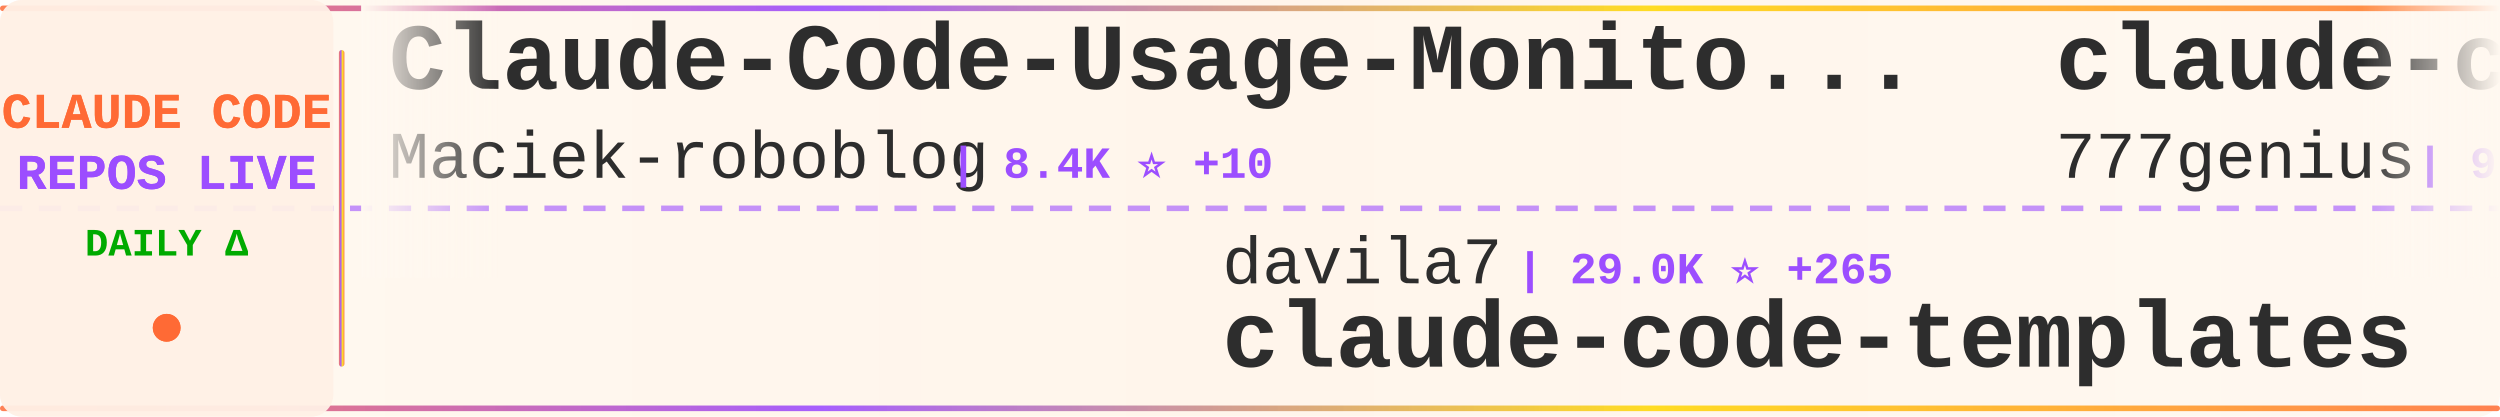
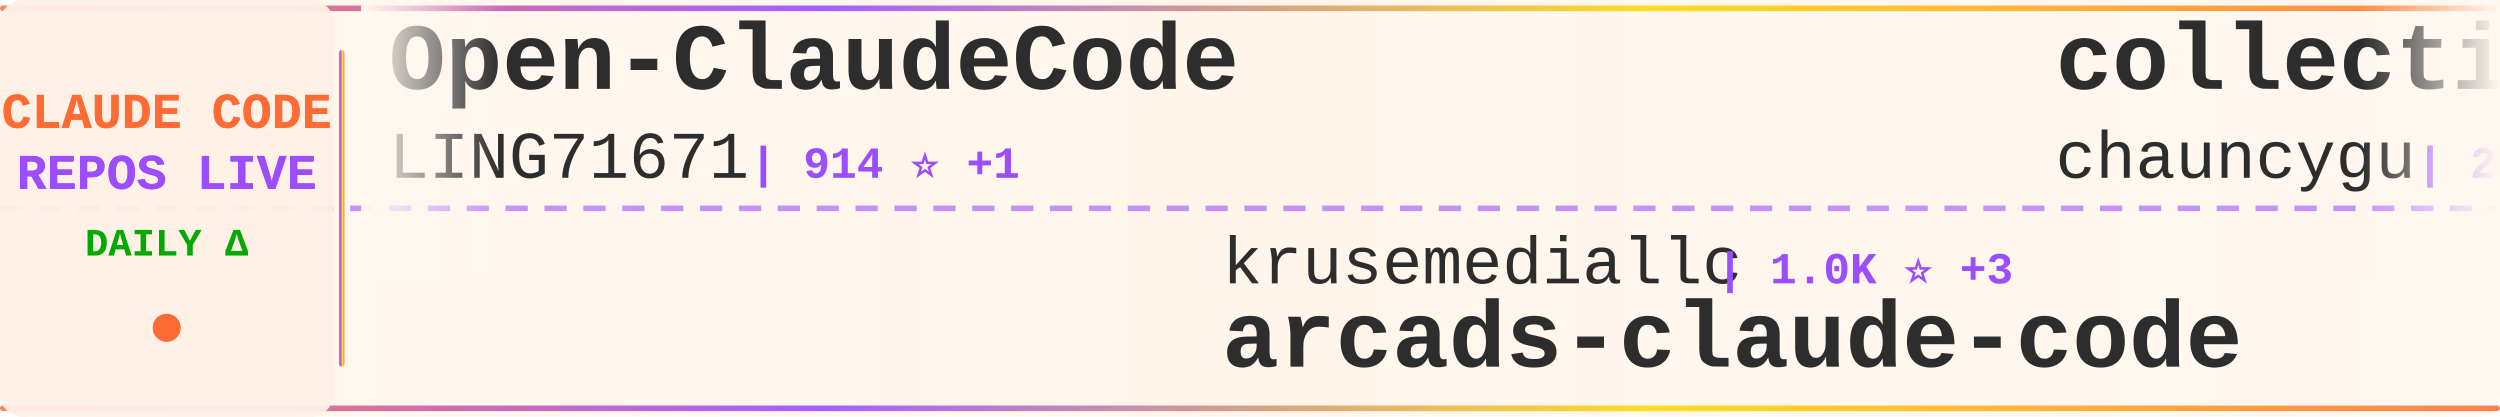
<svg xmlns="http://www.w3.org/2000/svg" width="900" height="150">
  <defs>
    <linearGradient id="tickerBg" x1="0%" y1="0%" x2="100%" y2="0%">
      <stop offset="0%" style="stop-color:#fff8f0;stop-opacity:0.98" />
      <stop offset="50%" style="stop-color:#fff5eb;stop-opacity:1" />
      <stop offset="100%" style="stop-color:#fff8f0;stop-opacity:0.98" />
    </linearGradient>
    <linearGradient id="borderGrad" x1="0%" y1="0%" x2="100%" y2="0%">
      <stop offset="0%" style="stop-color:#FF6B35;stop-opacity:0.85">
        <animate attributeName="stop-opacity" values="0.85;1;0.85" dur="2s" repeatCount="indefinite" />
      </stop>
      <stop offset="33%" style="stop-color:#9C4EFF;stop-opacity:0.9">
        <animate attributeName="stop-opacity" values="0.9;1;0.9" dur="2.2s" repeatCount="indefinite" />
      </stop>
      <stop offset="66%" style="stop-color:#FFD700;stop-opacity:0.85">
        <animate attributeName="stop-opacity" values="0.85;1;0.85" dur="1.8s" repeatCount="indefinite" />
      </stop>
      <stop offset="100%" style="stop-color:#FF6B35;stop-opacity:0.85">
        <animate attributeName="stop-opacity" values="0.85;1;0.85" dur="2s" repeatCount="indefinite" />
      </stop>
    </linearGradient>
    <filter id="textGlow">
      <feGaussianBlur stdDeviation="0.15" result="coloredBlur" />
      <feMerge>
        <feMergeNode in="coloredBlur" />
        <feMergeNode in="SourceGraphic" />
      </feMerge>
    </filter>
    <filter id="metricGlow">
      <feGaussianBlur stdDeviation="0.2" result="coloredBlur" />
      <feMerge>
        <feMergeNode in="coloredBlur" />
        <feMergeNode in="SourceGraphic" />
      </feMerge>
    </filter>
    <linearGradient id="leftFade" x1="0%" y1="0%" x2="100%" y2="0%">
      <stop offset="0%" style="stop-color:#fff8f0;stop-opacity:1" />
      <stop offset="100%" style="stop-color:#fff8f0;stop-opacity:0" />
    </linearGradient>
    <linearGradient id="rightFade" x1="0%" y1="0%" x2="100%" y2="0%">
      <stop offset="0%" style="stop-color:#fff8f0;stop-opacity:0" />
      <stop offset="100%" style="stop-color:#fff8f0;stop-opacity:1" />
    </linearGradient>
  </defs>
  <rect width="900" height="150" fill="url(#tickerBg)" rx="8" />
  <rect x="0" y="2" width="900" height="2" fill="url(#borderGrad)" rx="1" />
  <rect x="0" y="146" width="900" height="2" fill="url(#borderGrad)" rx="1" />
  <line x1="0" y1="75" x2="900" y2="75" stroke="#9C4EFF" stroke-width="2" stroke-dasharray="8 6" opacity="0.6" />
  <rect x="0" y="0" width="120" height="150" fill="#fff0e6" opacity="0.95" rx="8" />
  <text x="60" y="46" font-family="'Courier New', monospace" font-size="18" font-weight="bold" fill="#FF6B35" text-anchor="middle" filter="url(#textGlow)">
    CLAUDE CODE
  </text>
  <text x="60" y="68" font-family="'Courier New', monospace" font-size="18" font-weight="bold" fill="#9C4EFF" text-anchor="middle" filter="url(#textGlow)">
    REPOS LIVE
  </text>
  <text x="60" y="92" font-family="'Courier New', monospace" font-size="14" font-weight="bold" fill="#00aa00" text-anchor="middle">
    DAILY Δ
  </text>
  <circle cx="60" cy="118" r="5" fill="#FF6B35" filter="url(#metricGlow)">
    <animate attributeName="r" values="4;6;4" dur="1.5s" repeatCount="indefinite" />
    <animate attributeName="opacity" values="0.6;1;0.6" dur="1.5s" repeatCount="indefinite" />
  </circle>
  <rect x="122" y="18" width="2" height="114" fill="url(#borderGrad)" rx="1" />
  <clipPath id="tickerClip">
    <rect x="130" y="0" width="770" height="150" />
  </clipPath>
  <g clip-path="url(#tickerClip)">
    <g id="tickerItems">
      <animateTransform attributeName="transform" attributeType="XML" type="translate" from="0 0" to="-3000 0" dur="54s" repeatCount="indefinite" />
      <g transform="translate(0, 0)">
-         <text x="140" y="32" font-family="'Courier New', monospace" font-size="34" font-weight="bold" fill="#2d2d2d">Claude-Code-Usage-Monito...</text>
-         <text x="140" y="64" font-family="'Courier New', monospace" font-size="24" font-weight="normal" fill="#2d2d2d" opacity="1.0">Maciek-roboblog</text>
-         <text x="342" y="64" font-family="'Courier New', monospace" font-size="16" font-weight="bold" fill="#9C4EFF"> | 8.4K ⭐ +10</text>
+         <text x="140" y="32" font-family="'Courier New', monospace" font-size="34" font-weight="bold" fill="#2d2d2d">Open-ClaudeCode</text>
+         <text x="140" y="64" font-family="'Courier New', monospace" font-size="24" font-weight="normal" fill="#2d2d2d" opacity="1.0">LING71671</text>
+         <text x="270" y="64" font-family="'Courier New', monospace" font-size="16" font-weight="bold" fill="#9C4EFF"> | 914 ⭐ +1</text>
      </g>
      <g transform="translate(300, 0)">
-         <text x="140" y="102" font-family="'Courier New', monospace" font-size="24" font-weight="normal" fill="#2d2d2d" opacity="1.0">davila7</text>
-         <text x="246" y="102" font-family="'Courier New', monospace" font-size="16" font-weight="bold" fill="#9C4EFF"> | 29.0K ⭐ +265</text>
-         <text x="140" y="132" font-family="'Courier New', monospace" font-size="34" font-weight="bold" fill="#2d2d2d">claude-code-templates</text>
+         <text x="140" y="102" font-family="'Courier New', monospace" font-size="24" font-weight="normal" fill="#2d2d2d" opacity="1.0">krusemediallc</text>
+         <text x="318" y="102" font-family="'Courier New', monospace" font-size="16" font-weight="bold" fill="#9C4EFF"> | 1.0K ⭐ +3</text>
+         <text x="140" y="132" font-family="'Courier New', monospace" font-size="34" font-weight="bold" fill="#2d2d2d">arcads-claude-code</text>
      </g>
      <g transform="translate(600, 0)">
-         <text x="140" y="32" font-family="'Courier New', monospace" font-size="34" font-weight="bold" fill="#2d2d2d">claude-code-source-code</text>
-         <text x="140" y="64" font-family="'Courier New', monospace" font-size="24" font-weight="normal" fill="#2d2d2d" opacity="1.0">777genius</text>
-         <text x="270" y="64" font-family="'Courier New', monospace" font-size="16" font-weight="bold" fill="#9C4EFF"> | 920 ⭐ +1</text>
+         <text x="140" y="32" font-family="'Courier New', monospace" font-size="34" font-weight="bold" fill="#2d2d2d">collection-claude-code-s...</text>
+         <text x="140" y="64" font-family="'Courier New', monospace" font-size="24" font-weight="normal" fill="#2d2d2d" opacity="1.0">chauncygu</text>
+         <text x="270" y="64" font-family="'Courier New', monospace" font-size="16" font-weight="bold" fill="#9C4EFF"> | 2.8K ⭐ +1</text>
      </g>
      <g transform="translate(900, 0)">
-         <text x="140" y="102" font-family="'Courier New', monospace" font-size="24" font-weight="normal" fill="#2d2d2d" opacity="1.0">sugyan</text>
-         <text x="234" y="102" font-family="'Courier New', monospace" font-size="16" font-weight="bold" fill="#9C4EFF"> | 1.1K ⭐</text>
-         <text x="140" y="132" font-family="'Courier New', monospace" font-size="34" font-weight="bold" fill="#2d2d2d">claude-code-webui</text>
+         <text x="140" y="102" font-family="'Courier New', monospace" font-size="24" font-weight="normal" fill="#2d2d2d" opacity="1.0">ykdojo</text>
+         <text x="234" y="102" font-family="'Courier New', monospace" font-size="16" font-weight="bold" fill="#9C4EFF"> | 9.2K ⭐ +28</text>
+         <text x="140" y="132" font-family="'Courier New', monospace" font-size="34" font-weight="bold" fill="#2d2d2d">claude-code-tips</text>
      </g>
      <g transform="translate(1200, 0)">
-         <text x="140" y="32" font-family="'Courier New', monospace" font-size="34" font-weight="bold" fill="#2d2d2d">claude-code-plugins-plus...</text>
-         <text x="140" y="64" font-family="'Courier New', monospace" font-size="24" font-weight="normal" fill="#2d2d2d" opacity="1.0">jeremylongshore</text>
-         <text x="342" y="64" font-family="'Courier New', monospace" font-size="16" font-weight="bold" fill="#9C4EFF"> | 2.5K ⭐ +9</text>
+         <text x="140" y="32" font-family="'Courier New', monospace" font-size="34" font-weight="bold" fill="#2d2d2d">claude-code-from-source</text>
+         <text x="140" y="64" font-family="'Courier New', monospace" font-size="24" font-weight="normal" fill="#2d2d2d" opacity="1.0">alejandrobalderas</text>
+         <text x="366" y="64" font-family="'Courier New', monospace" font-size="16" font-weight="bold" fill="#9C4EFF"> | 2.7K ⭐ +12</text>
      </g>
      <g transform="translate(1500, 0)">
-         <text x="140" y="102" font-family="'Courier New', monospace" font-size="24" font-weight="normal" fill="#2d2d2d" opacity="1.0">pedrohcgs</text>
-         <text x="270" y="102" font-family="'Courier New', monospace" font-size="16" font-weight="bold" fill="#9C4EFF"> | 1.4K ⭐ +2</text>
-         <text x="140" y="132" font-family="'Courier New', monospace" font-size="34" font-weight="bold" fill="#2d2d2d">claude-code-my-workflow</text>
+         <text x="140" y="102" font-family="'Courier New', monospace" font-size="24" font-weight="normal" fill="#2d2d2d" opacity="1.0">edmund-io</text>
+         <text x="270" y="102" font-family="'Courier New', monospace" font-size="16" font-weight="bold" fill="#9C4EFF"> | 1.5K ⭐ +1</text>
+         <text x="140" y="132" font-family="'Courier New', monospace" font-size="34" font-weight="bold" fill="#2d2d2d">edmunds-claude-code</text>
      </g>
      <g transform="translate(1800, 0)">
-         <text x="140" y="32" font-family="'Courier New', monospace" font-size="34" font-weight="bold" fill="#2d2d2d">claude-code-local</text>
-         <text x="140" y="64" font-family="'Courier New', monospace" font-size="24" font-weight="normal" fill="#2d2d2d" opacity="1.0">nicedreamzapp</text>
-         <text x="318" y="64" font-family="'Courier New', monospace" font-size="16" font-weight="bold" fill="#9C4EFF"> | 2.9K ⭐ +3</text>
+         <text x="140" y="32" font-family="'Courier New', monospace" font-size="34" font-weight="bold" fill="#2d2d2d">claude-code-harness</text>
+         <text x="140" y="64" font-family="'Courier New', monospace" font-size="24" font-weight="normal" fill="#2d2d2d" opacity="1.0">Chachamaru127</text>
+         <text x="318" y="64" font-family="'Courier New', monospace" font-size="16" font-weight="bold" fill="#9C4EFF"> | 3.0K ⭐ +3</text>
      </g>
      <g transform="translate(2100, 0)">
-         <text x="140" y="102" font-family="'Courier New', monospace" font-size="24" font-weight="normal" fill="#2d2d2d" opacity="1.0">disler</text>
-         <text x="234" y="102" font-family="'Courier New', monospace" font-size="16" font-weight="bold" fill="#9C4EFF"> | 1.5K ⭐ +2</text>
-         <text x="140" y="132" font-family="'Courier New', monospace" font-size="34" font-weight="bold" fill="#2d2d2d">pi-vs-claude-code</text>
+         <text x="140" y="102" font-family="'Courier New', monospace" font-size="24" font-weight="normal" fill="#2d2d2d" opacity="1.0">777genius</text>
+         <text x="270" y="102" font-family="'Courier New', monospace" font-size="16" font-weight="bold" fill="#9C4EFF"> | 920 ⭐ +1</text>
+         <text x="140" y="132" font-family="'Courier New', monospace" font-size="34" font-weight="bold" fill="#2d2d2d">claude-code-source-code</text>
      </g>
      <g transform="translate(2400, 0)">
-         <text x="140" y="32" font-family="'Courier New', monospace" font-size="34" font-weight="bold" fill="#2d2d2d">claude-code-from-source</text>
-         <text x="140" y="64" font-family="'Courier New', monospace" font-size="24" font-weight="normal" fill="#2d2d2d" opacity="1.0">alejandrobalderas</text>
-         <text x="366" y="64" font-family="'Courier New', monospace" font-size="16" font-weight="bold" fill="#9C4EFF"> | 2.7K ⭐ +23</text>
+         <text x="140" y="32" font-family="'Courier New', monospace" font-size="34" font-weight="bold" fill="#2d2d2d">claude-code-system-promp...</text>
+         <text x="140" y="64" font-family="'Courier New', monospace" font-size="24" font-weight="normal" fill="#2d2d2d" opacity="1.0">Piebald-AI</text>
+         <text x="282" y="64" font-family="'Courier New', monospace" font-size="16" font-weight="bold" fill="#9C4EFF"> | 11.8K ⭐ +12</text>
      </g>
      <g transform="translate(2700, 0)">
-         <text x="140" y="102" font-family="'Courier New', monospace" font-size="24" font-weight="normal" fill="#2d2d2d" opacity="1.0">kodu-ai</text>
-         <text x="246" y="102" font-family="'Courier New', monospace" font-size="16" font-weight="bold" fill="#9C4EFF"> | 5.3K ⭐</text>
-         <text x="140" y="132" font-family="'Courier New', monospace" font-size="34" font-weight="bold" fill="#2d2d2d">claude-coder</text>
+         <text x="140" y="102" font-family="'Courier New', monospace" font-size="24" font-weight="normal" fill="#2d2d2d" opacity="1.0">pengchengneo</text>
+         <text x="306" y="102" font-family="'Courier New', monospace" font-size="16" font-weight="bold" fill="#9C4EFF"> | 1.6K ⭐ +6</text>
+         <text x="140" y="132" font-family="'Courier New', monospace" font-size="34" font-weight="bold" fill="#2d2d2d">Claude-Code</text>
      </g>
      <g transform="translate(3000, 0)">
-         <text x="140" y="32" font-family="'Courier New', monospace" font-size="34" font-weight="bold" fill="#2d2d2d">Claude-Code-Usage-Monito...</text>
-         <text x="140" y="64" font-family="'Courier New', monospace" font-size="24" font-weight="normal" fill="#2d2d2d" opacity="1.0">Maciek-roboblog</text>
-         <text x="342" y="64" font-family="'Courier New', monospace" font-size="16" font-weight="bold" fill="#9C4EFF"> | 8.4K ⭐ +10</text>
+         <text x="140" y="32" font-family="'Courier New', monospace" font-size="34" font-weight="bold" fill="#2d2d2d">Open-ClaudeCode</text>
+         <text x="140" y="64" font-family="'Courier New', monospace" font-size="24" font-weight="normal" fill="#2d2d2d" opacity="1.0">LING71671</text>
+         <text x="270" y="64" font-family="'Courier New', monospace" font-size="16" font-weight="bold" fill="#9C4EFF"> | 914 ⭐ +1</text>
      </g>
      <g transform="translate(3300, 0)">
-         <text x="140" y="102" font-family="'Courier New', monospace" font-size="24" font-weight="normal" fill="#2d2d2d" opacity="1.0">davila7</text>
-         <text x="246" y="102" font-family="'Courier New', monospace" font-size="16" font-weight="bold" fill="#9C4EFF"> | 29.0K ⭐ +265</text>
-         <text x="140" y="132" font-family="'Courier New', monospace" font-size="34" font-weight="bold" fill="#2d2d2d">claude-code-templates</text>
+         <text x="140" y="102" font-family="'Courier New', monospace" font-size="24" font-weight="normal" fill="#2d2d2d" opacity="1.0">krusemediallc</text>
+         <text x="318" y="102" font-family="'Courier New', monospace" font-size="16" font-weight="bold" fill="#9C4EFF"> | 1.0K ⭐ +3</text>
+         <text x="140" y="132" font-family="'Courier New', monospace" font-size="34" font-weight="bold" fill="#2d2d2d">arcads-claude-code</text>
      </g>
      <g transform="translate(3600, 0)">
-         <text x="140" y="32" font-family="'Courier New', monospace" font-size="34" font-weight="bold" fill="#2d2d2d">claude-code-source-code</text>
-         <text x="140" y="64" font-family="'Courier New', monospace" font-size="24" font-weight="normal" fill="#2d2d2d" opacity="1.0">777genius</text>
-         <text x="270" y="64" font-family="'Courier New', monospace" font-size="16" font-weight="bold" fill="#9C4EFF"> | 920 ⭐ +1</text>
+         <text x="140" y="32" font-family="'Courier New', monospace" font-size="34" font-weight="bold" fill="#2d2d2d">collection-claude-code-s...</text>
+         <text x="140" y="64" font-family="'Courier New', monospace" font-size="24" font-weight="normal" fill="#2d2d2d" opacity="1.0">chauncygu</text>
+         <text x="270" y="64" font-family="'Courier New', monospace" font-size="16" font-weight="bold" fill="#9C4EFF"> | 2.8K ⭐ +1</text>
      </g>
      <g transform="translate(3900, 0)">
-         <text x="140" y="102" font-family="'Courier New', monospace" font-size="24" font-weight="normal" fill="#2d2d2d" opacity="1.0">sugyan</text>
-         <text x="234" y="102" font-family="'Courier New', monospace" font-size="16" font-weight="bold" fill="#9C4EFF"> | 1.1K ⭐</text>
-         <text x="140" y="132" font-family="'Courier New', monospace" font-size="34" font-weight="bold" fill="#2d2d2d">claude-code-webui</text>
+         <text x="140" y="102" font-family="'Courier New', monospace" font-size="24" font-weight="normal" fill="#2d2d2d" opacity="1.0">ykdojo</text>
+         <text x="234" y="102" font-family="'Courier New', monospace" font-size="16" font-weight="bold" fill="#9C4EFF"> | 9.2K ⭐ +28</text>
+         <text x="140" y="132" font-family="'Courier New', monospace" font-size="34" font-weight="bold" fill="#2d2d2d">claude-code-tips</text>
      </g>
    </g>
  </g>
  <rect x="130" y="0" width="50" height="100" fill="url(#leftFade)" />
  <rect x="850" y="0" width="50" height="100" fill="url(#rightFade)" />
</svg>
